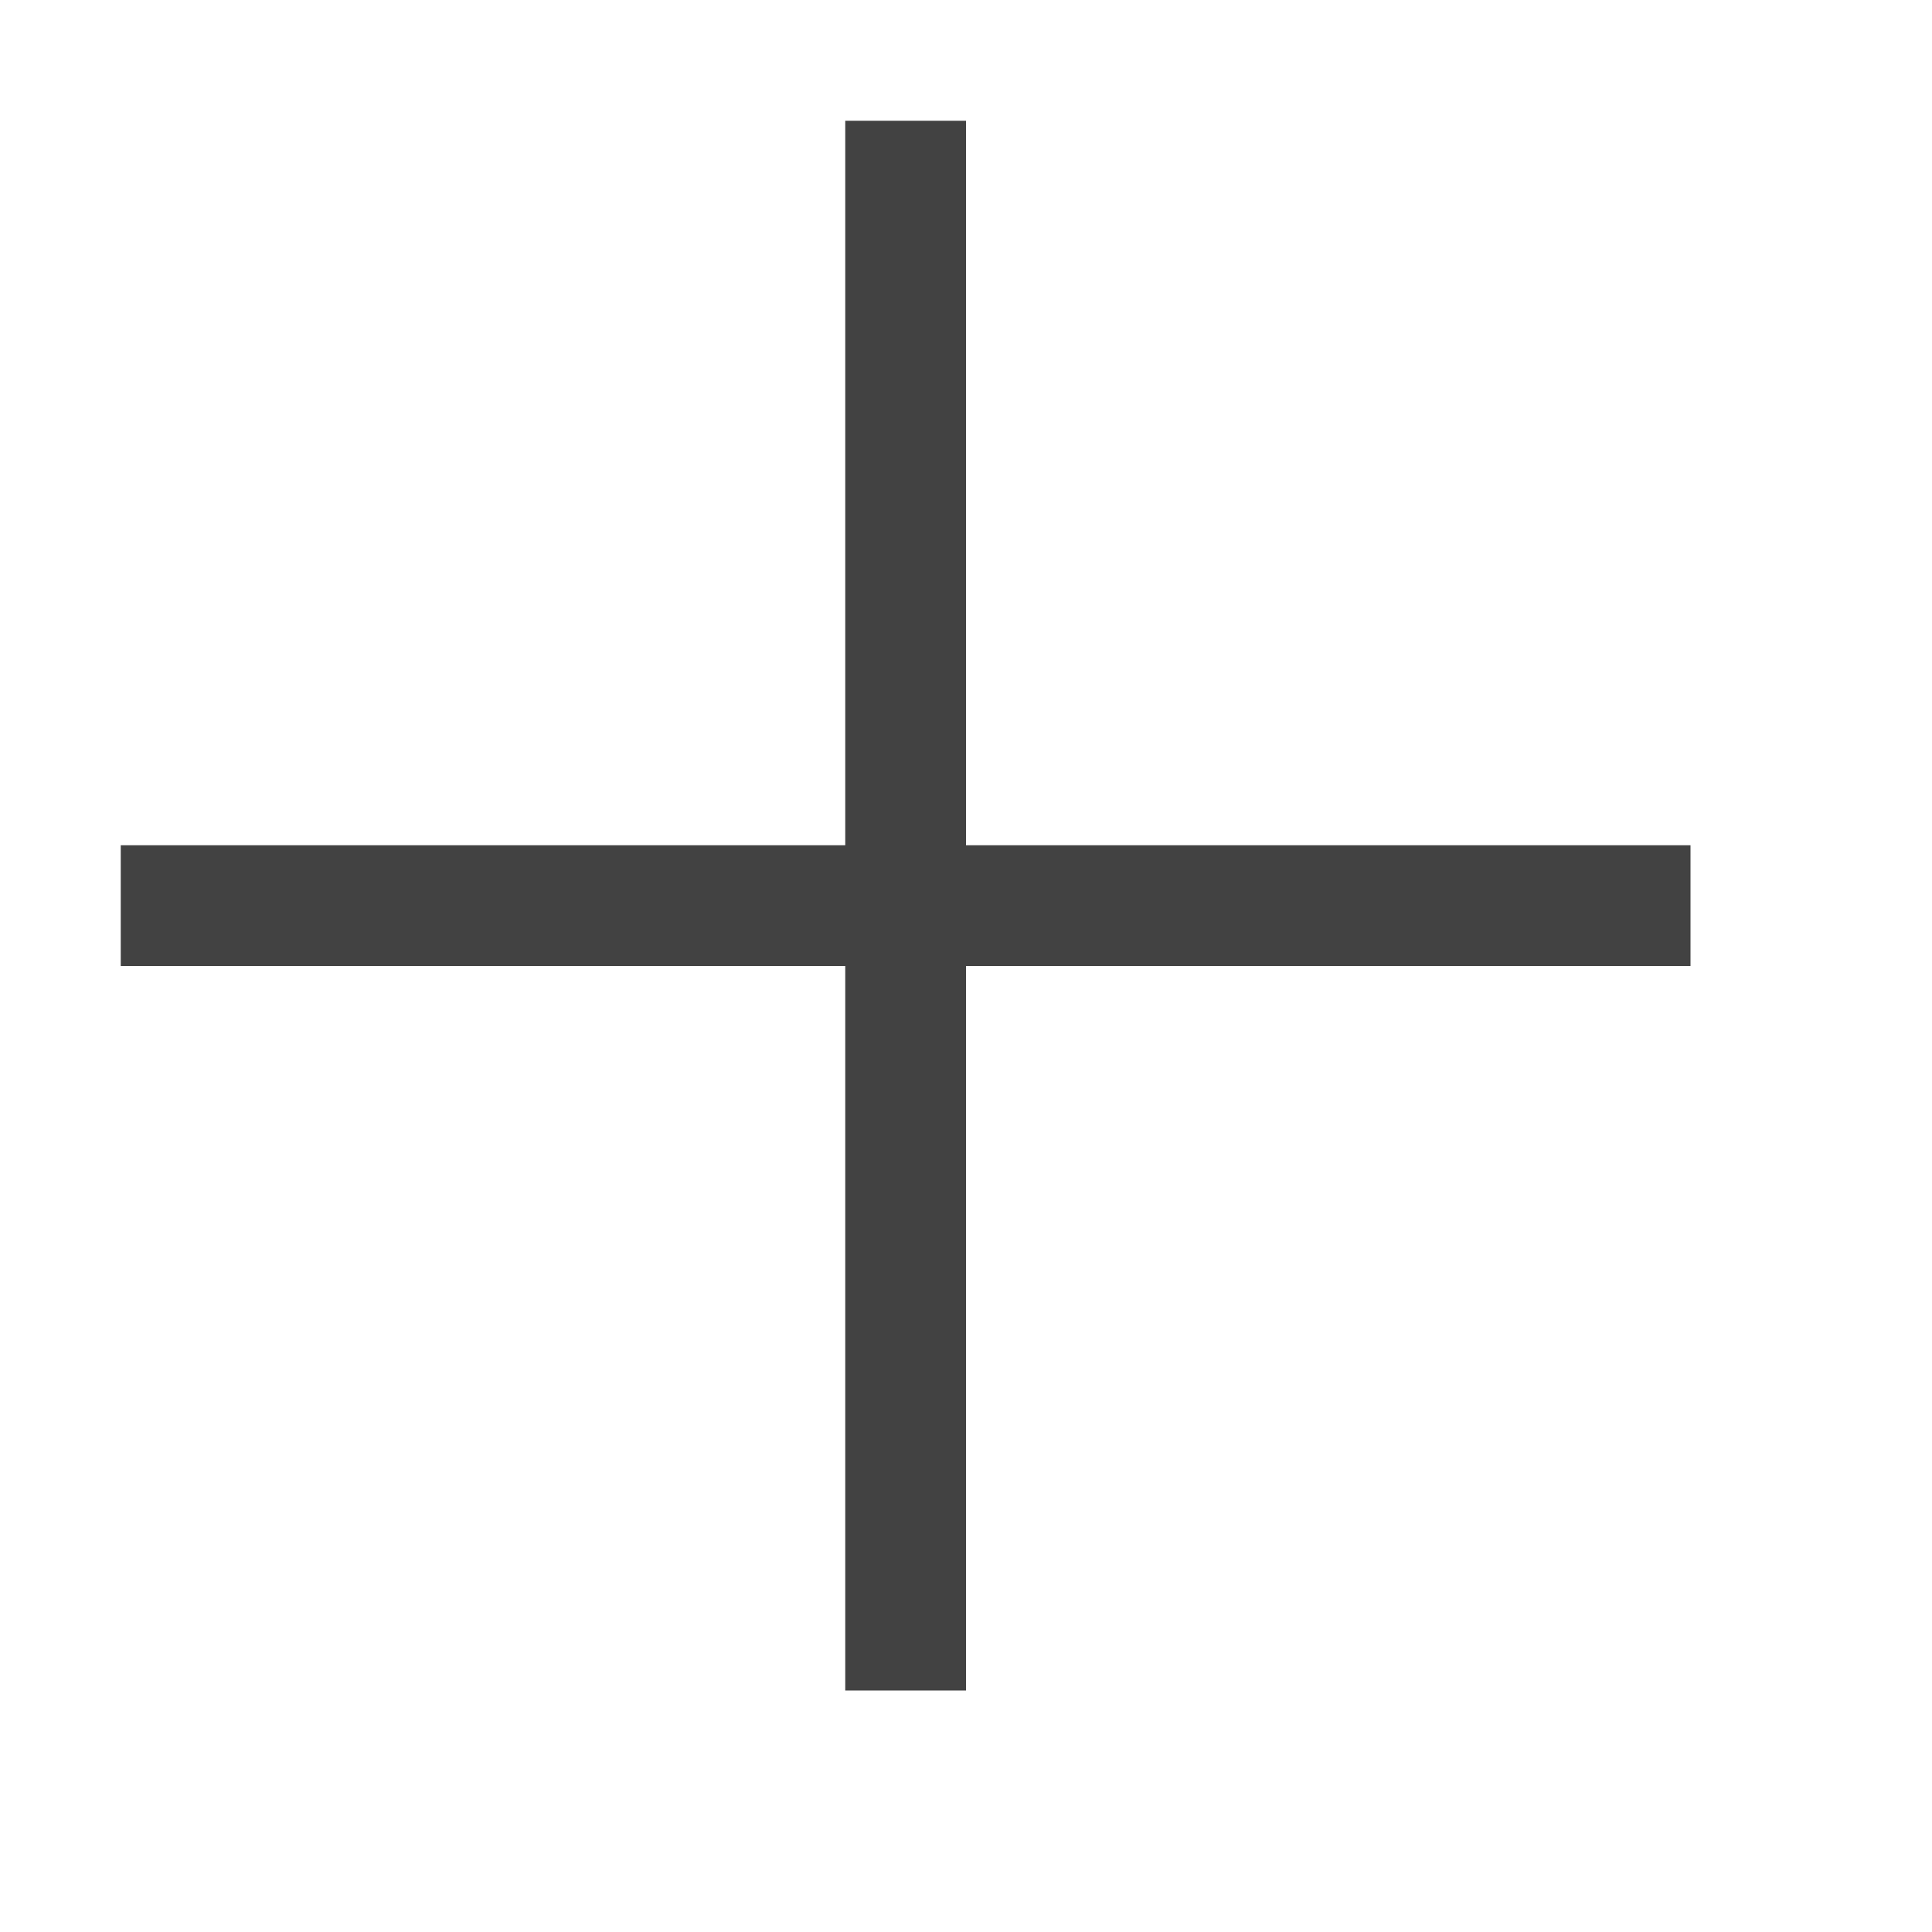
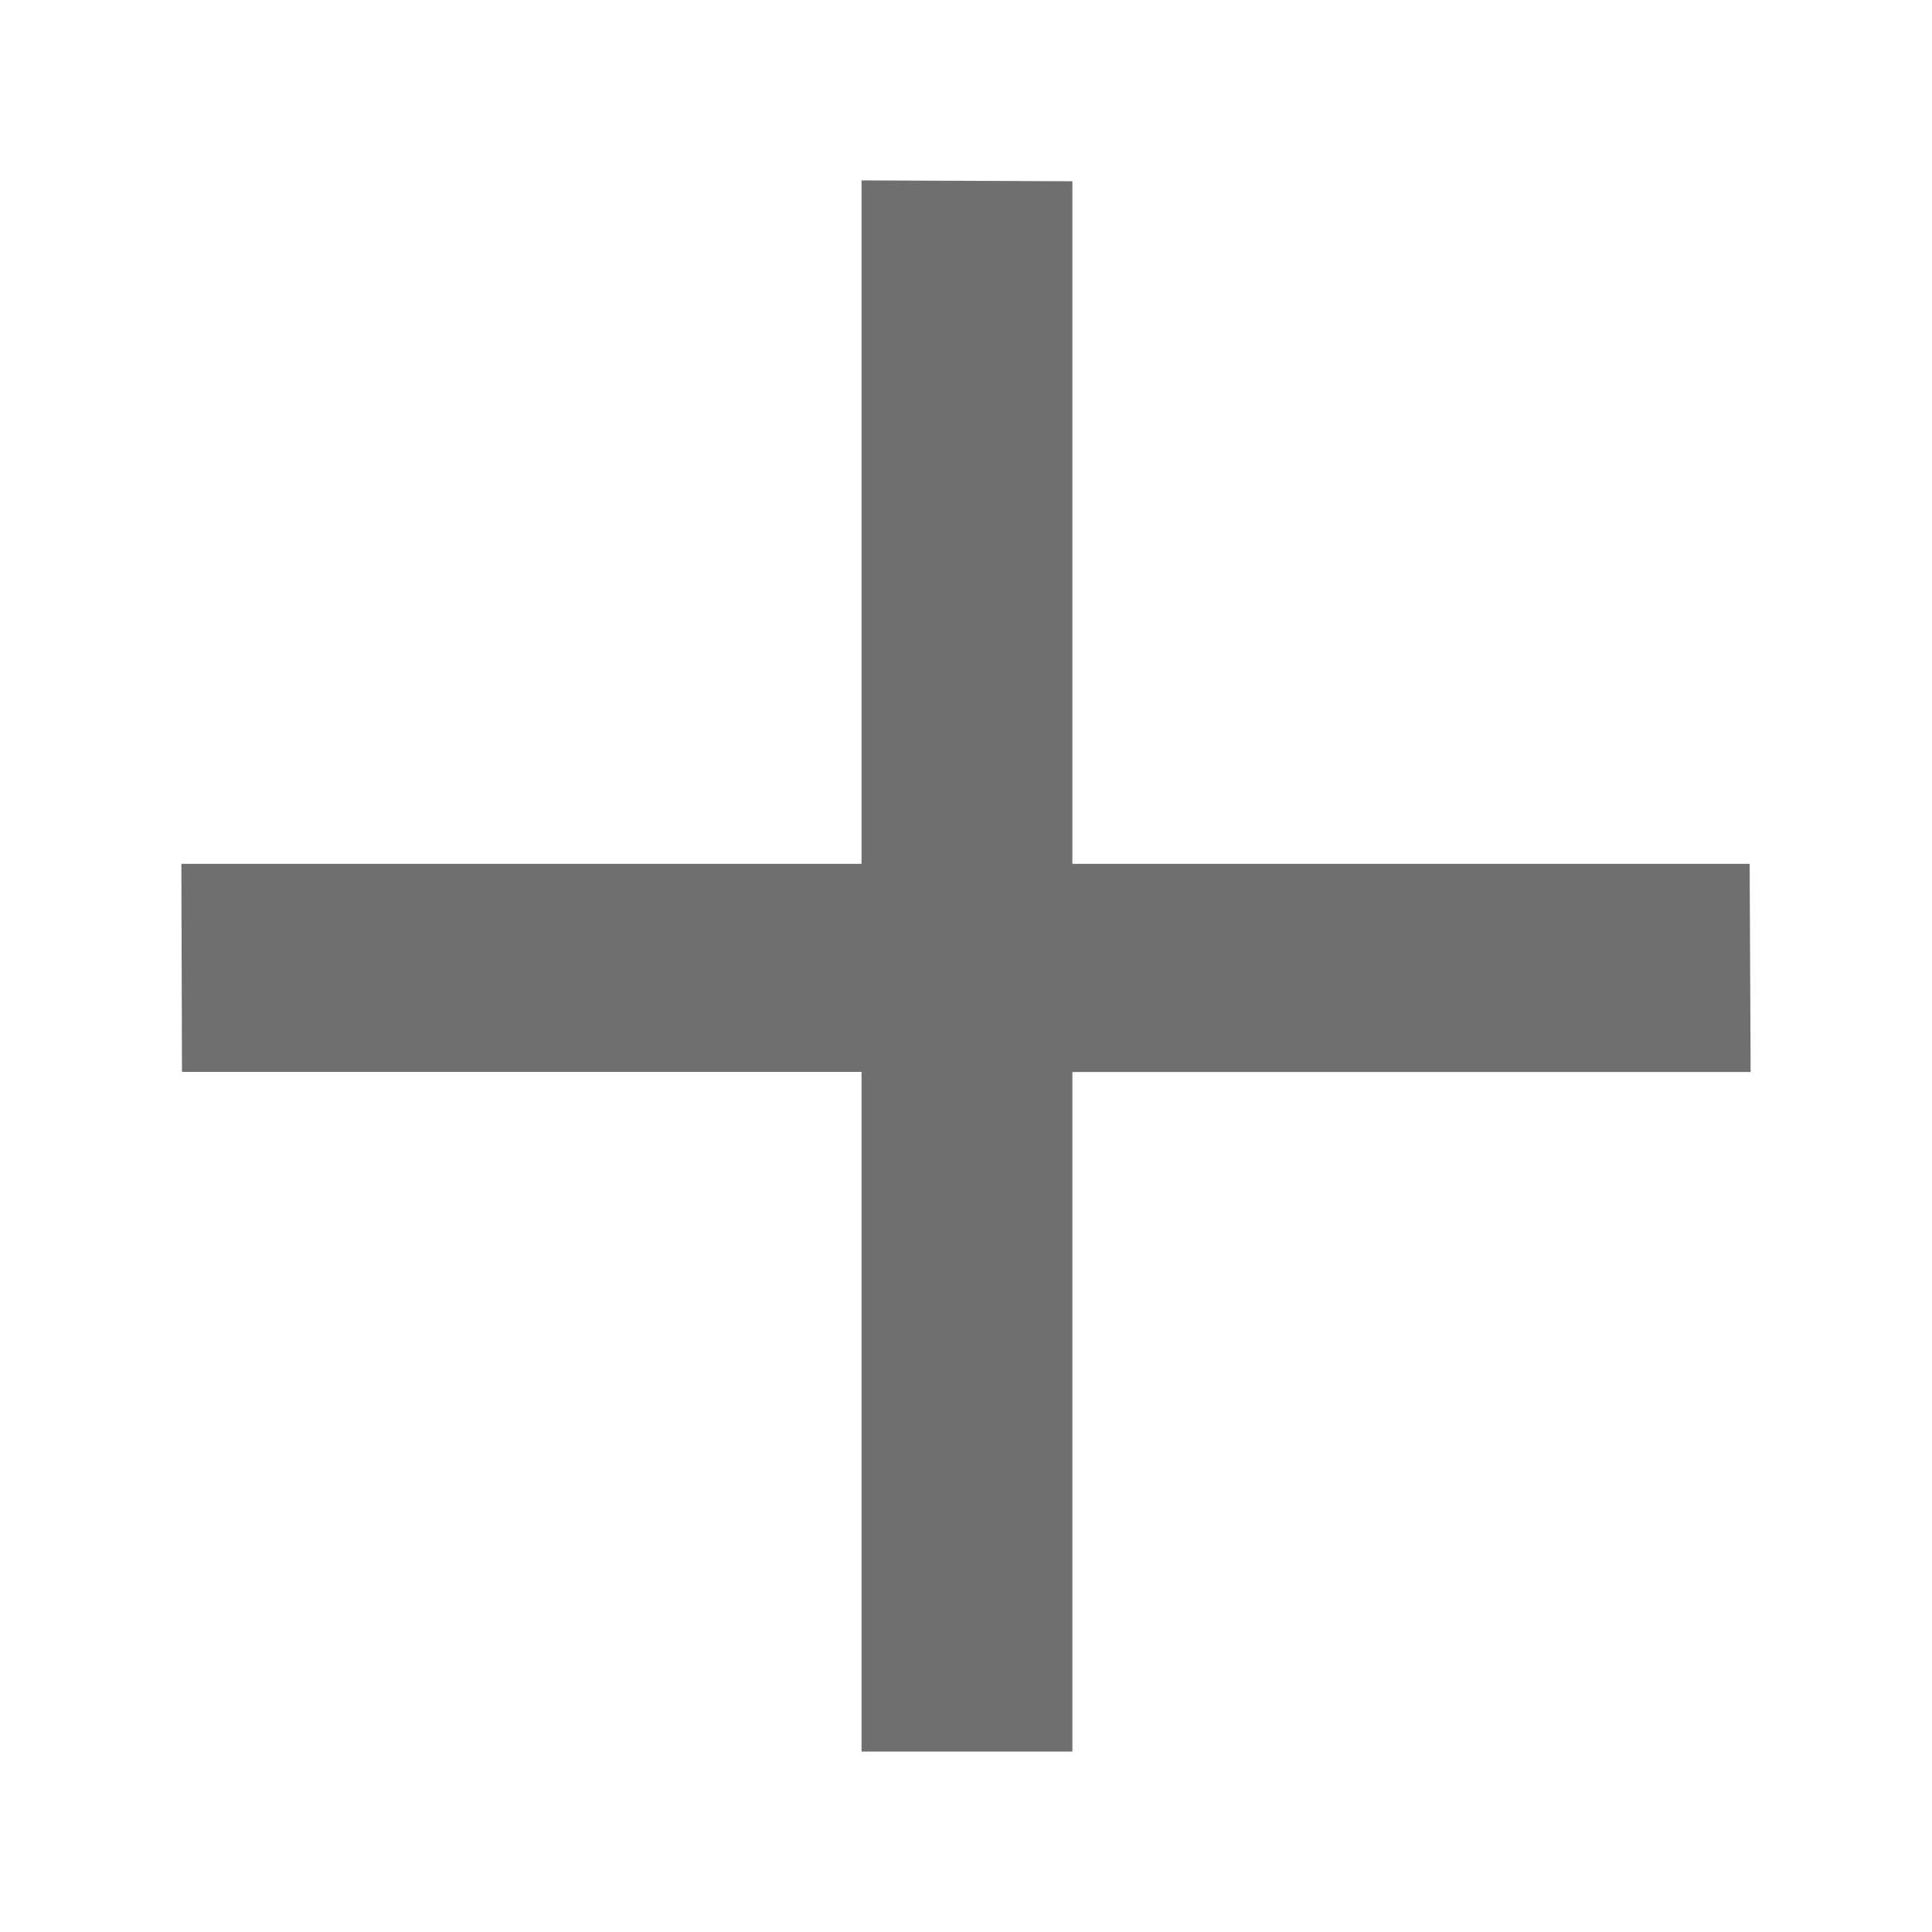
- <svg xmlns="http://www.w3.org/2000/svg" width="16" height="16" viewBox="0 0 16 16" fill="none">
-   <path d="M14 7V8H8V14H7V8H1V7H7V1H8V7H14Z" fill="#424242" />
+ <svg xmlns="http://www.w3.org/2000/svg" width="16" height="16" viewBox="0 0 16 16" fill="none" version="1.1" id="svg6352">
+   <defs id="defs6356" />
+   <path d="m 14.49,7.154 0.008,1.724 H 8.881 V 14.506 L 7.135,14.506 V 8.877 H 1.507 L 1.502,7.154 H 7.135 V 1.494 l 1.746,0.007 v 5.653 z" fill="#424242" id="path6350" style="fill:#6f6f6f;fill-opacity:1;stroke-width:1;stroke-miterlimit:4;stroke-dasharray:none" />
</svg>
